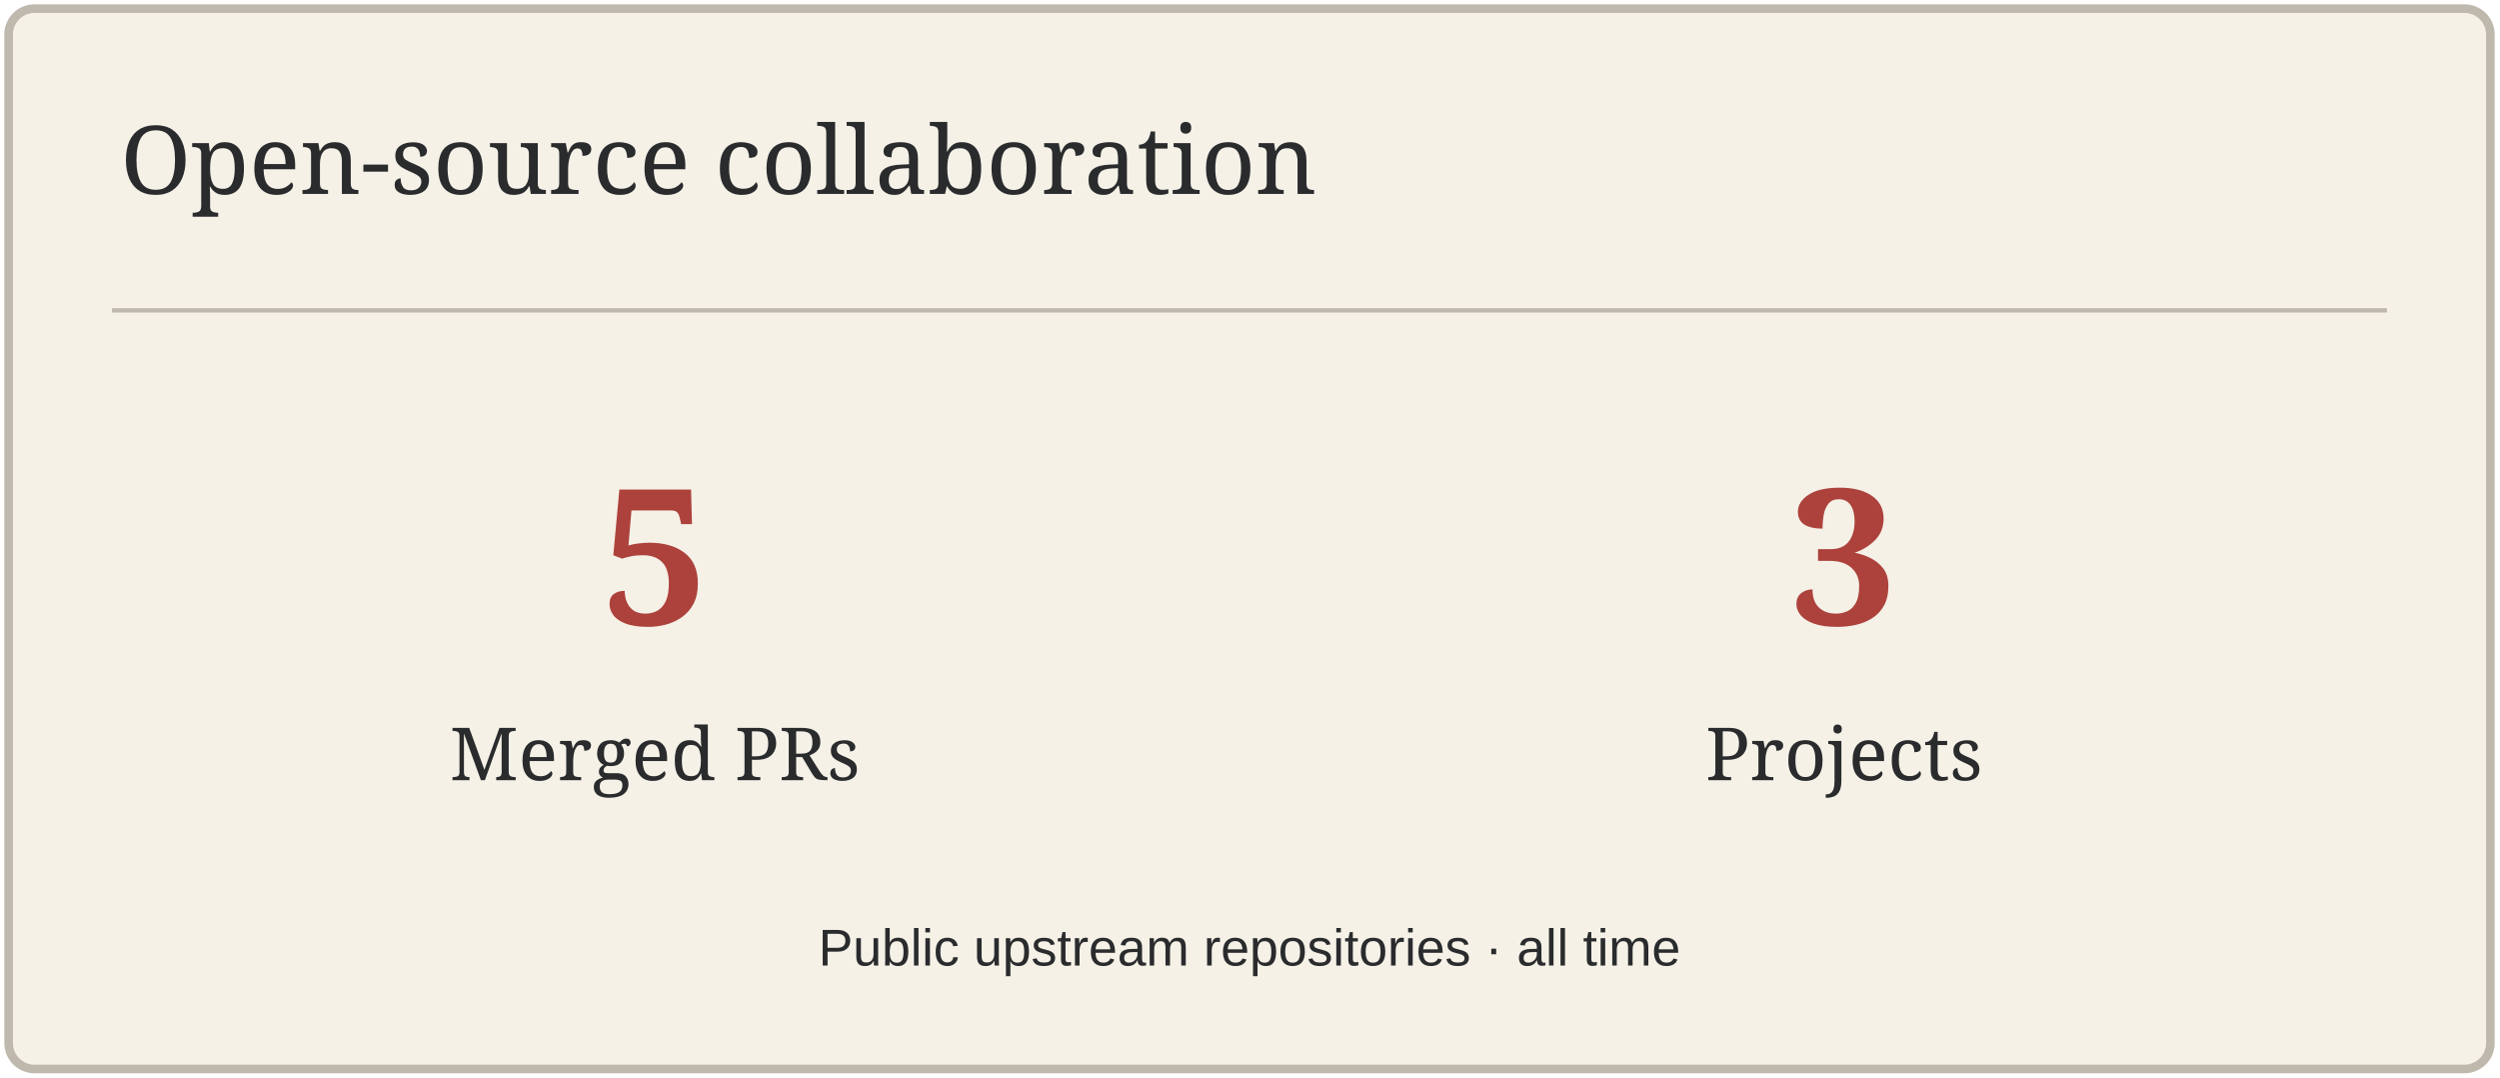
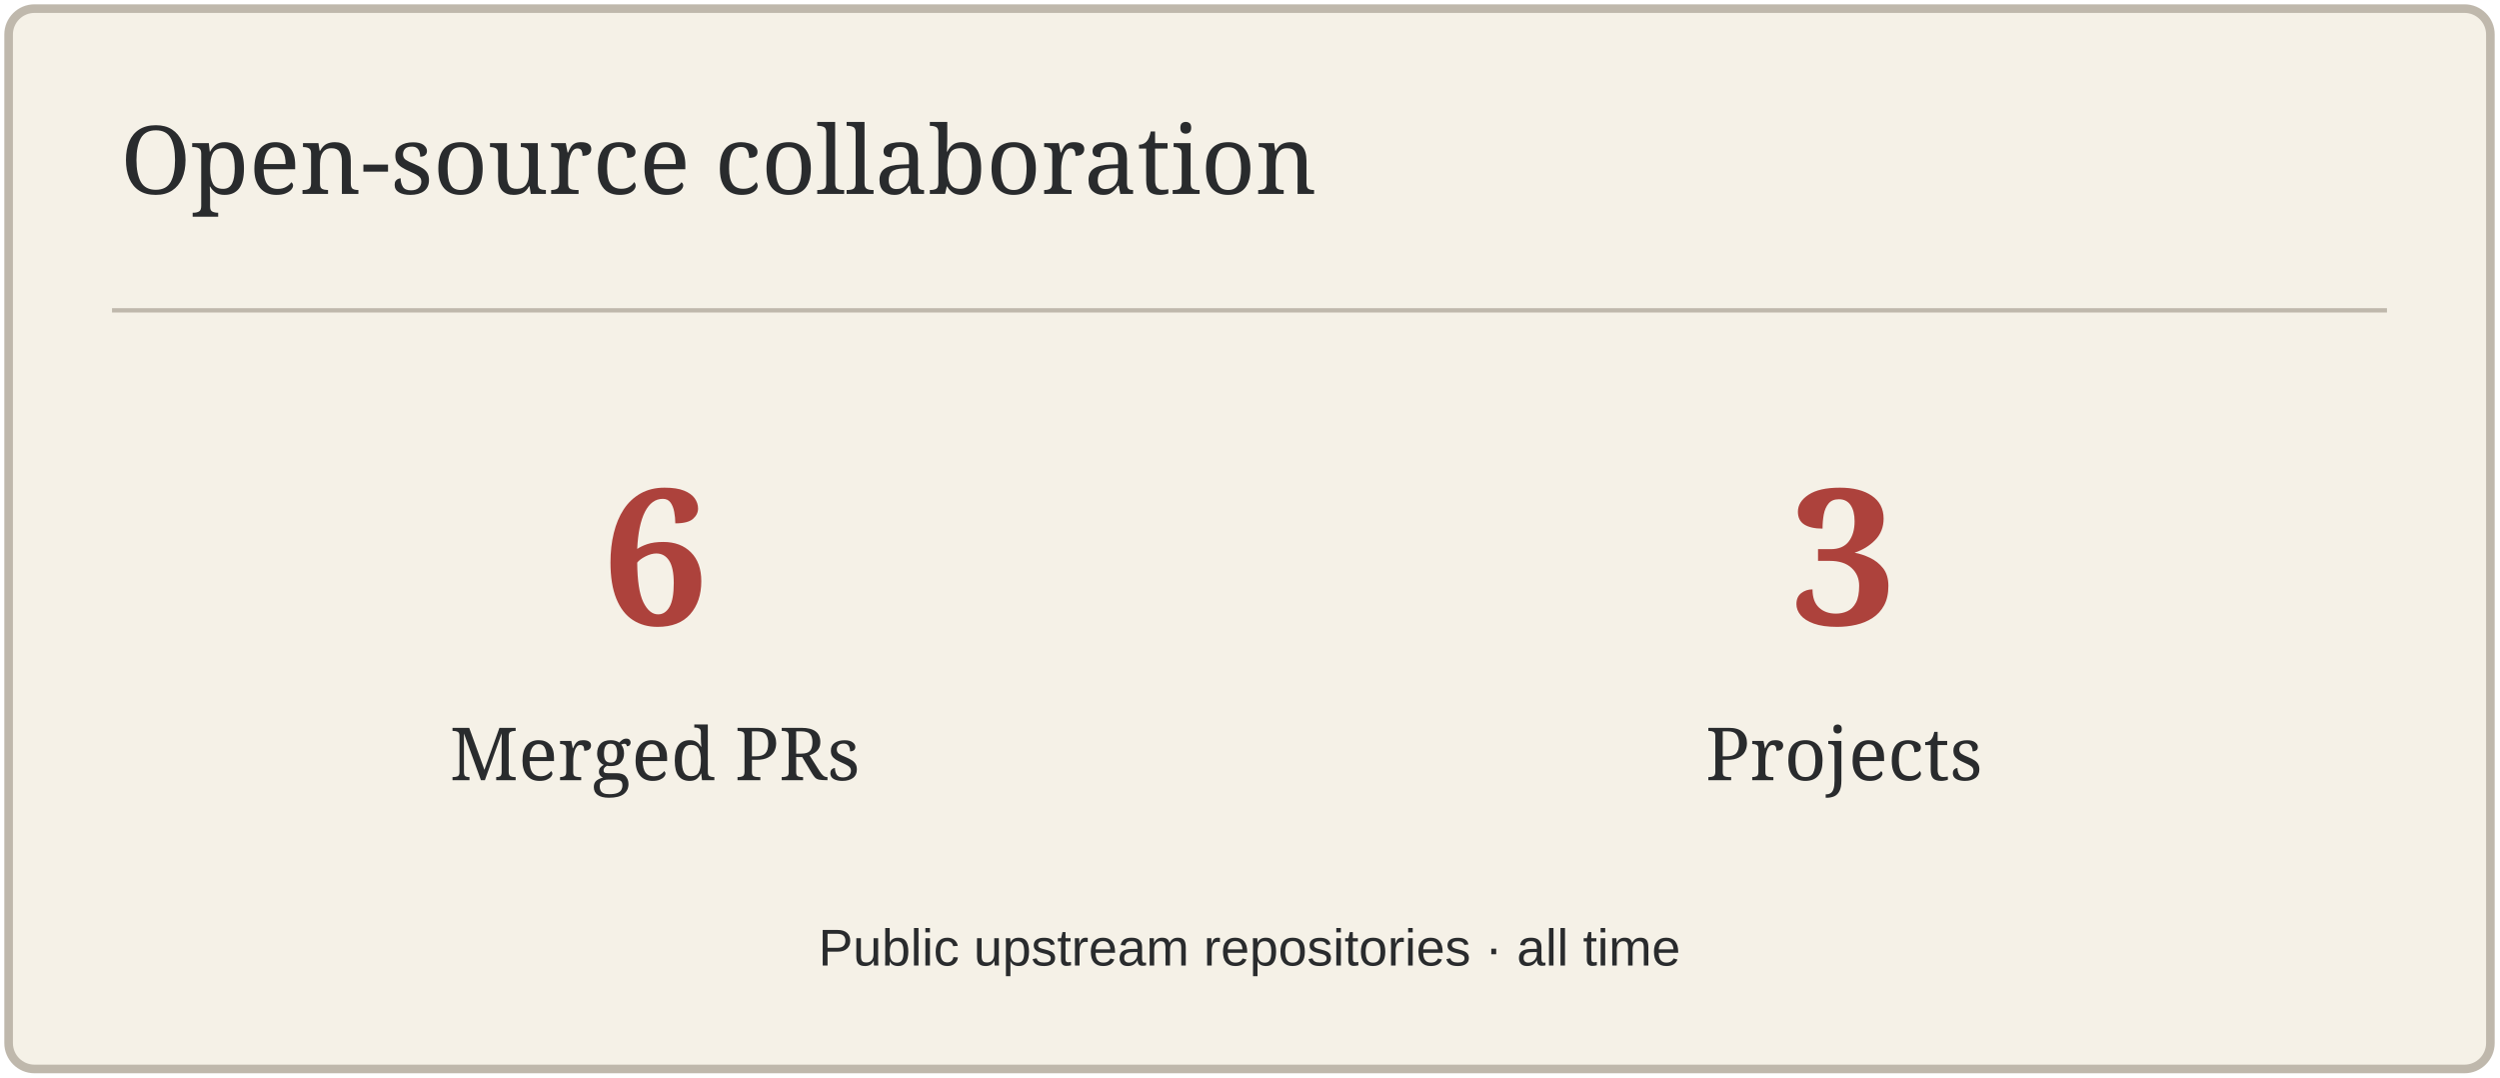
<svg xmlns="http://www.w3.org/2000/svg" width="580" height="250" viewBox="0 0 580 250" role="img" aria-label="Open-source collaboration">
  <rect x="2" y="2" width="576" height="246" rx="6" fill="#F5F1E7" stroke="#BFB8AC" stroke-width="2" />
  <path d="M26 72H554" stroke="#BFB8AC" />
  <text x="28" y="45" font-size="22" fill="#292B2D" font-family="Georgia,serif">Open-source collaboration</text>
-   <text x="152" y="145" font-size="44" fill="#AD423C" font-family="Georgia,serif" text-anchor="middle" font-weight="700">5</text>
+   <text x="152" y="145" font-size="44" fill="#AD423C" font-family="Georgia,serif" text-anchor="middle" font-weight="700">6</text>
  <text x="152" y="181" font-size="17" fill="#292B2D" font-family="Georgia,serif" text-anchor="middle">Merged PRs</text>
  <text x="428" y="145" font-size="44" fill="#AD423C" font-family="Georgia,serif" text-anchor="middle" font-weight="700">3</text>
  <text x="428" y="181" font-size="17" fill="#292B2D" font-family="Georgia,serif" text-anchor="middle">Projects</text>
  <text x="290" y="224" font-size="12" fill="#292B2D" font-family="Arial,sans-serif" text-anchor="middle">Public upstream repositories · all time</text>
</svg>
